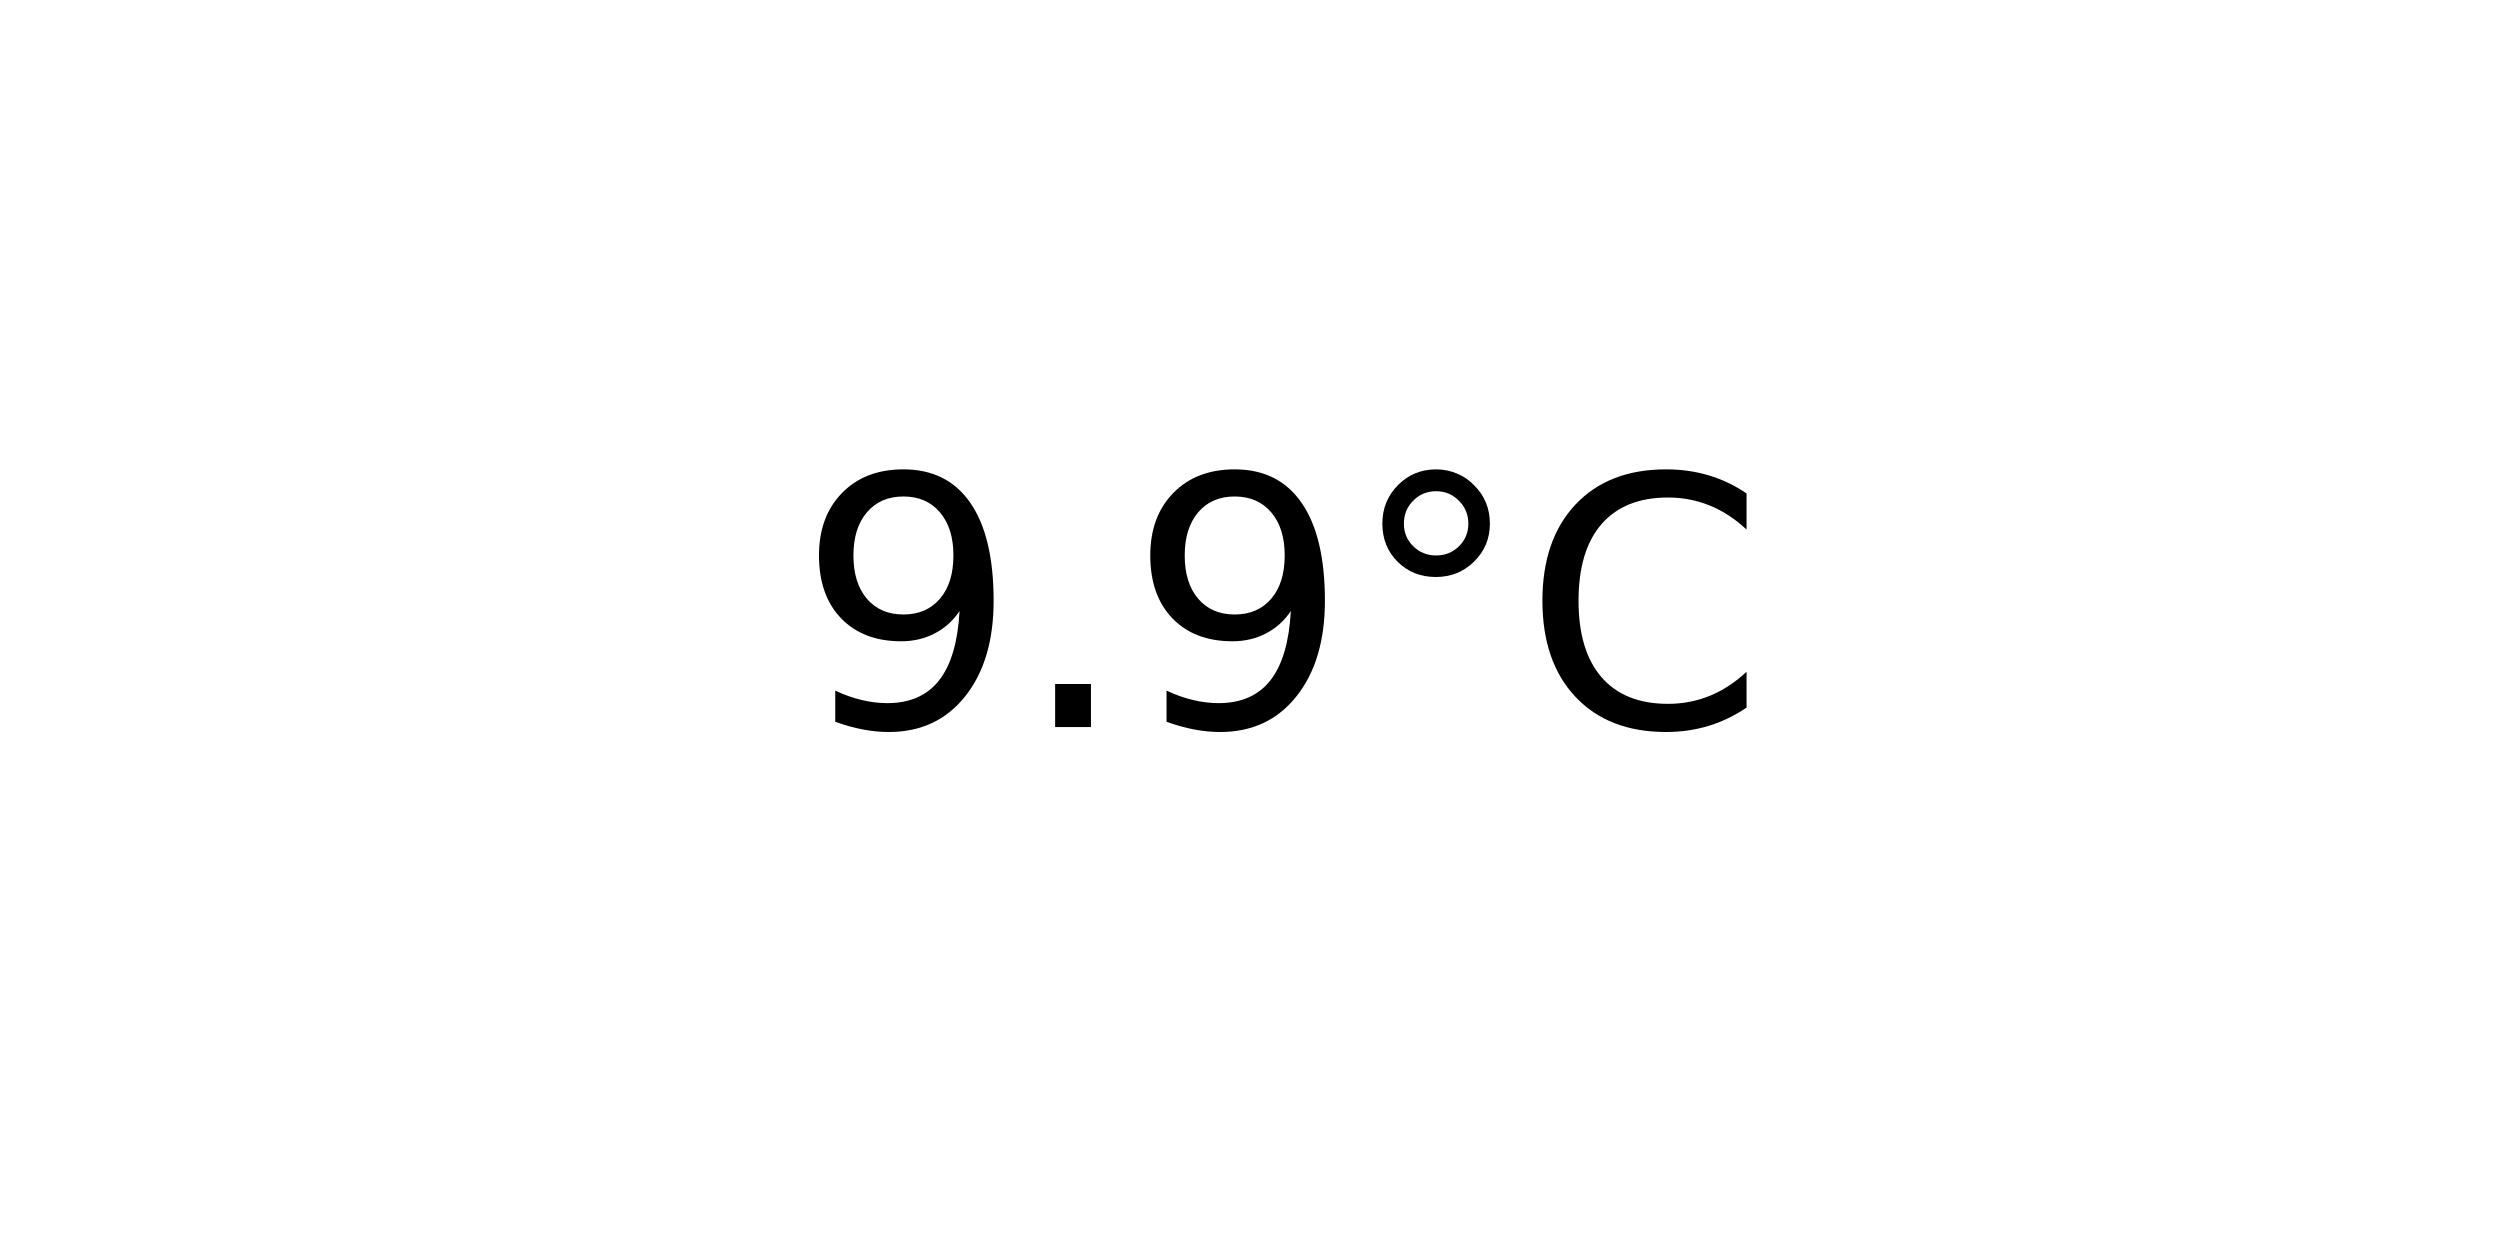
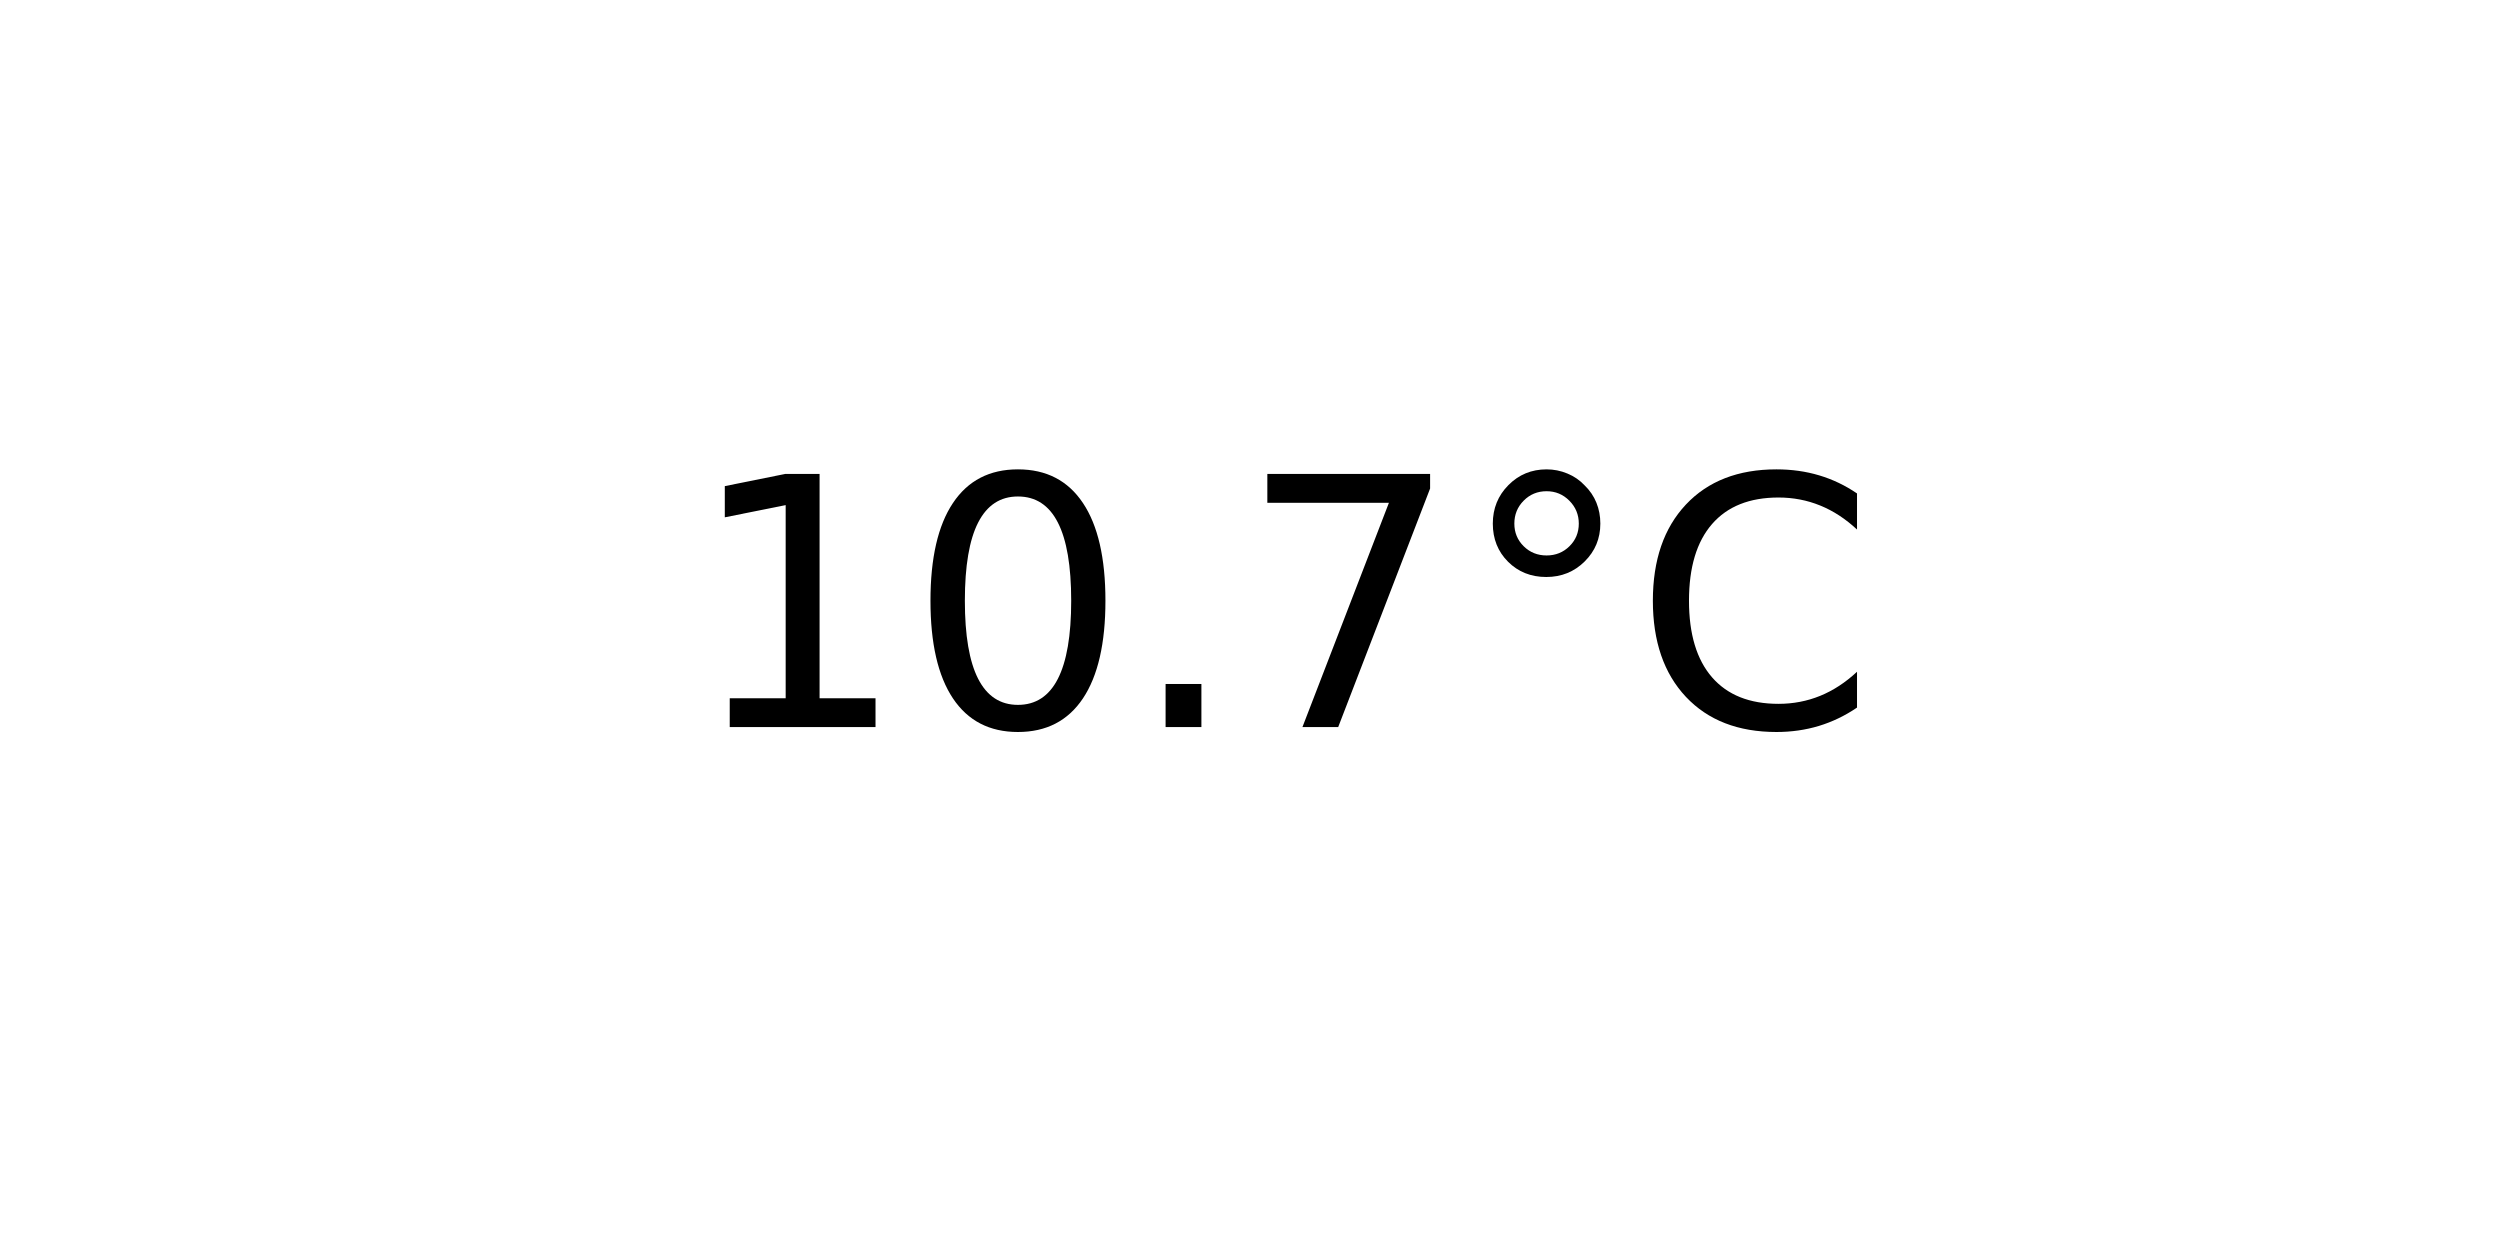
<svg xmlns="http://www.w3.org/2000/svg" xmlns:xlink="http://www.w3.org/1999/xlink" width="72pt" height="36pt" viewBox="0 0 72 36" version="1.1">
  <defs>
    <style type="text/css">*{stroke-linejoin: round; stroke-linecap: butt}</style>
  </defs>
  <g id="figure_1">
    <g id="axes_1">
      <g id="text_1">
-         <g transform="translate(22.95703 20.93937) scale(0.1 -0.1)">
+         <g transform="translate(19.77578 20.93937) scale(0.1 -0.1)">
          <defs>
-             <path id="DejaVuSans-39" d="M 703 97  L 703 672  Q 941 559 1184 500  Q 1428 441 1663 441  Q 2288 441 2617 861  Q 2947 1281 2994 2138  Q 2813 1869 2534 1725  Q 2256 1581 1919 1581  Q 1219 1581 811 2004  Q 403 2428 403 3163  Q 403 3881 828 4315  Q 1253 4750 1959 4750  Q 2769 4750 3195 4129  Q 3622 3509 3622 2328  Q 3622 1225 3098 567  Q 2575 -91 1691 -91  Q 1453 -91 1209 -44  Q 966 3 703 97  z M 1959 2075  Q 2384 2075 2632 2365  Q 2881 2656 2881 3163  Q 2881 3666 2632 3958  Q 2384 4250 1959 4250  Q 1534 4250 1286 3958  Q 1038 3666 1038 3163  Q 1038 2656 1286 2365  Q 1534 2075 1959 2075  z " transform="scale(0.015625)" />
+             <path id="DejaVuSans-31" d="M 794 531  L 1825 531  L 1825 4091  L 703 3866  L 703 4441  L 1819 4666  L 2450 4666  L 2450 531  L 3481 531  L 3481 0  L 794 0  L 794 531  z " transform="scale(0.015625)" />
+             <path id="DejaVuSans-30" d="M 2034 4250  Q 1547 4250 1301 3770  Q 1056 3291 1056 2328  Q 1056 1369 1301 889  Q 1547 409 2034 409  Q 2525 409 2770 889  Q 3016 1369 3016 2328  Q 3016 3291 2770 3770  Q 2525 4250 2034 4250  z M 2034 4750  Q 2819 4750 3233 4129  Q 3647 3509 3647 2328  Q 3647 1150 3233 529  Q 2819 -91 2034 -91  Q 1250 -91 836 529  Q 422 1150 422 2328  Q 422 3509 836 4129  Q 1250 4750 2034 4750  z " transform="scale(0.015625)" />
            <path id="DejaVuSans-2e" d="M 684 794  L 1344 794  L 1344 0  L 684 0  L 684 794  z " transform="scale(0.015625)" />
+             <path id="DejaVuSans-37" d="M 525 4666  L 3525 4666  L 3525 4397  L 1831 0  L 1172 0  L 2766 4134  L 525 4134  L 525 4666  z " transform="scale(0.015625)" />
            <path id="DejaVuSans-b0" d="M 1600 4347  Q 1350 4347 1178 4173  Q 1006 4000 1006 3750  Q 1006 3503 1178 3333  Q 1350 3163 1600 3163  Q 1850 3163 2022 3333  Q 2194 3503 2194 3750  Q 2194 3997 2020 4172  Q 1847 4347 1600 4347  z M 1600 4750  Q 1800 4750 1984 4673  Q 2169 4597 2303 4453  Q 2447 4313 2519 4134  Q 2591 3956 2591 3750  Q 2591 3338 2302 3052  Q 2013 2766 1594 2766  Q 1172 2766 890 3047  Q 609 3328 609 3750  Q 609 4169 896 4459  Q 1184 4750 1600 4750  z " transform="scale(0.015625)" />
            <path id="DejaVuSans-43" d="M 4122 4306  L 4122 3641  Q 3803 3938 3442 4084  Q 3081 4231 2675 4231  Q 1875 4231 1450 3742  Q 1025 3253 1025 2328  Q 1025 1406 1450 917  Q 1875 428 2675 428  Q 3081 428 3442 575  Q 3803 722 4122 1019  L 4122 359  Q 3791 134 3420 21  Q 3050 -91 2638 -91  Q 1578 -91 968 557  Q 359 1206 359 2328  Q 359 3453 968 4101  Q 1578 4750 2638 4750  Q 3056 4750 3426 4639  Q 3797 4528 4122 4306  z " transform="scale(0.015625)" />
          </defs>
-           <use xlink:href="#DejaVuSans-39" />
-           <use xlink:href="#DejaVuSans-2e" x="63.623" />
-           <use xlink:href="#DejaVuSans-39" x="95.41" />
-           <use xlink:href="#DejaVuSans-b0" x="159.033" />
-           <use xlink:href="#DejaVuSans-43" x="209.033" />
+           <use xlink:href="#DejaVuSans-31" />
+           <use xlink:href="#DejaVuSans-30" x="63.623" />
+           <use xlink:href="#DejaVuSans-2e" x="127.246" />
+           <use xlink:href="#DejaVuSans-37" x="159.033" />
+           <use xlink:href="#DejaVuSans-b0" x="222.656" />
+           <use xlink:href="#DejaVuSans-43" x="272.656" />
        </g>
      </g>
    </g>
  </g>
</svg>
